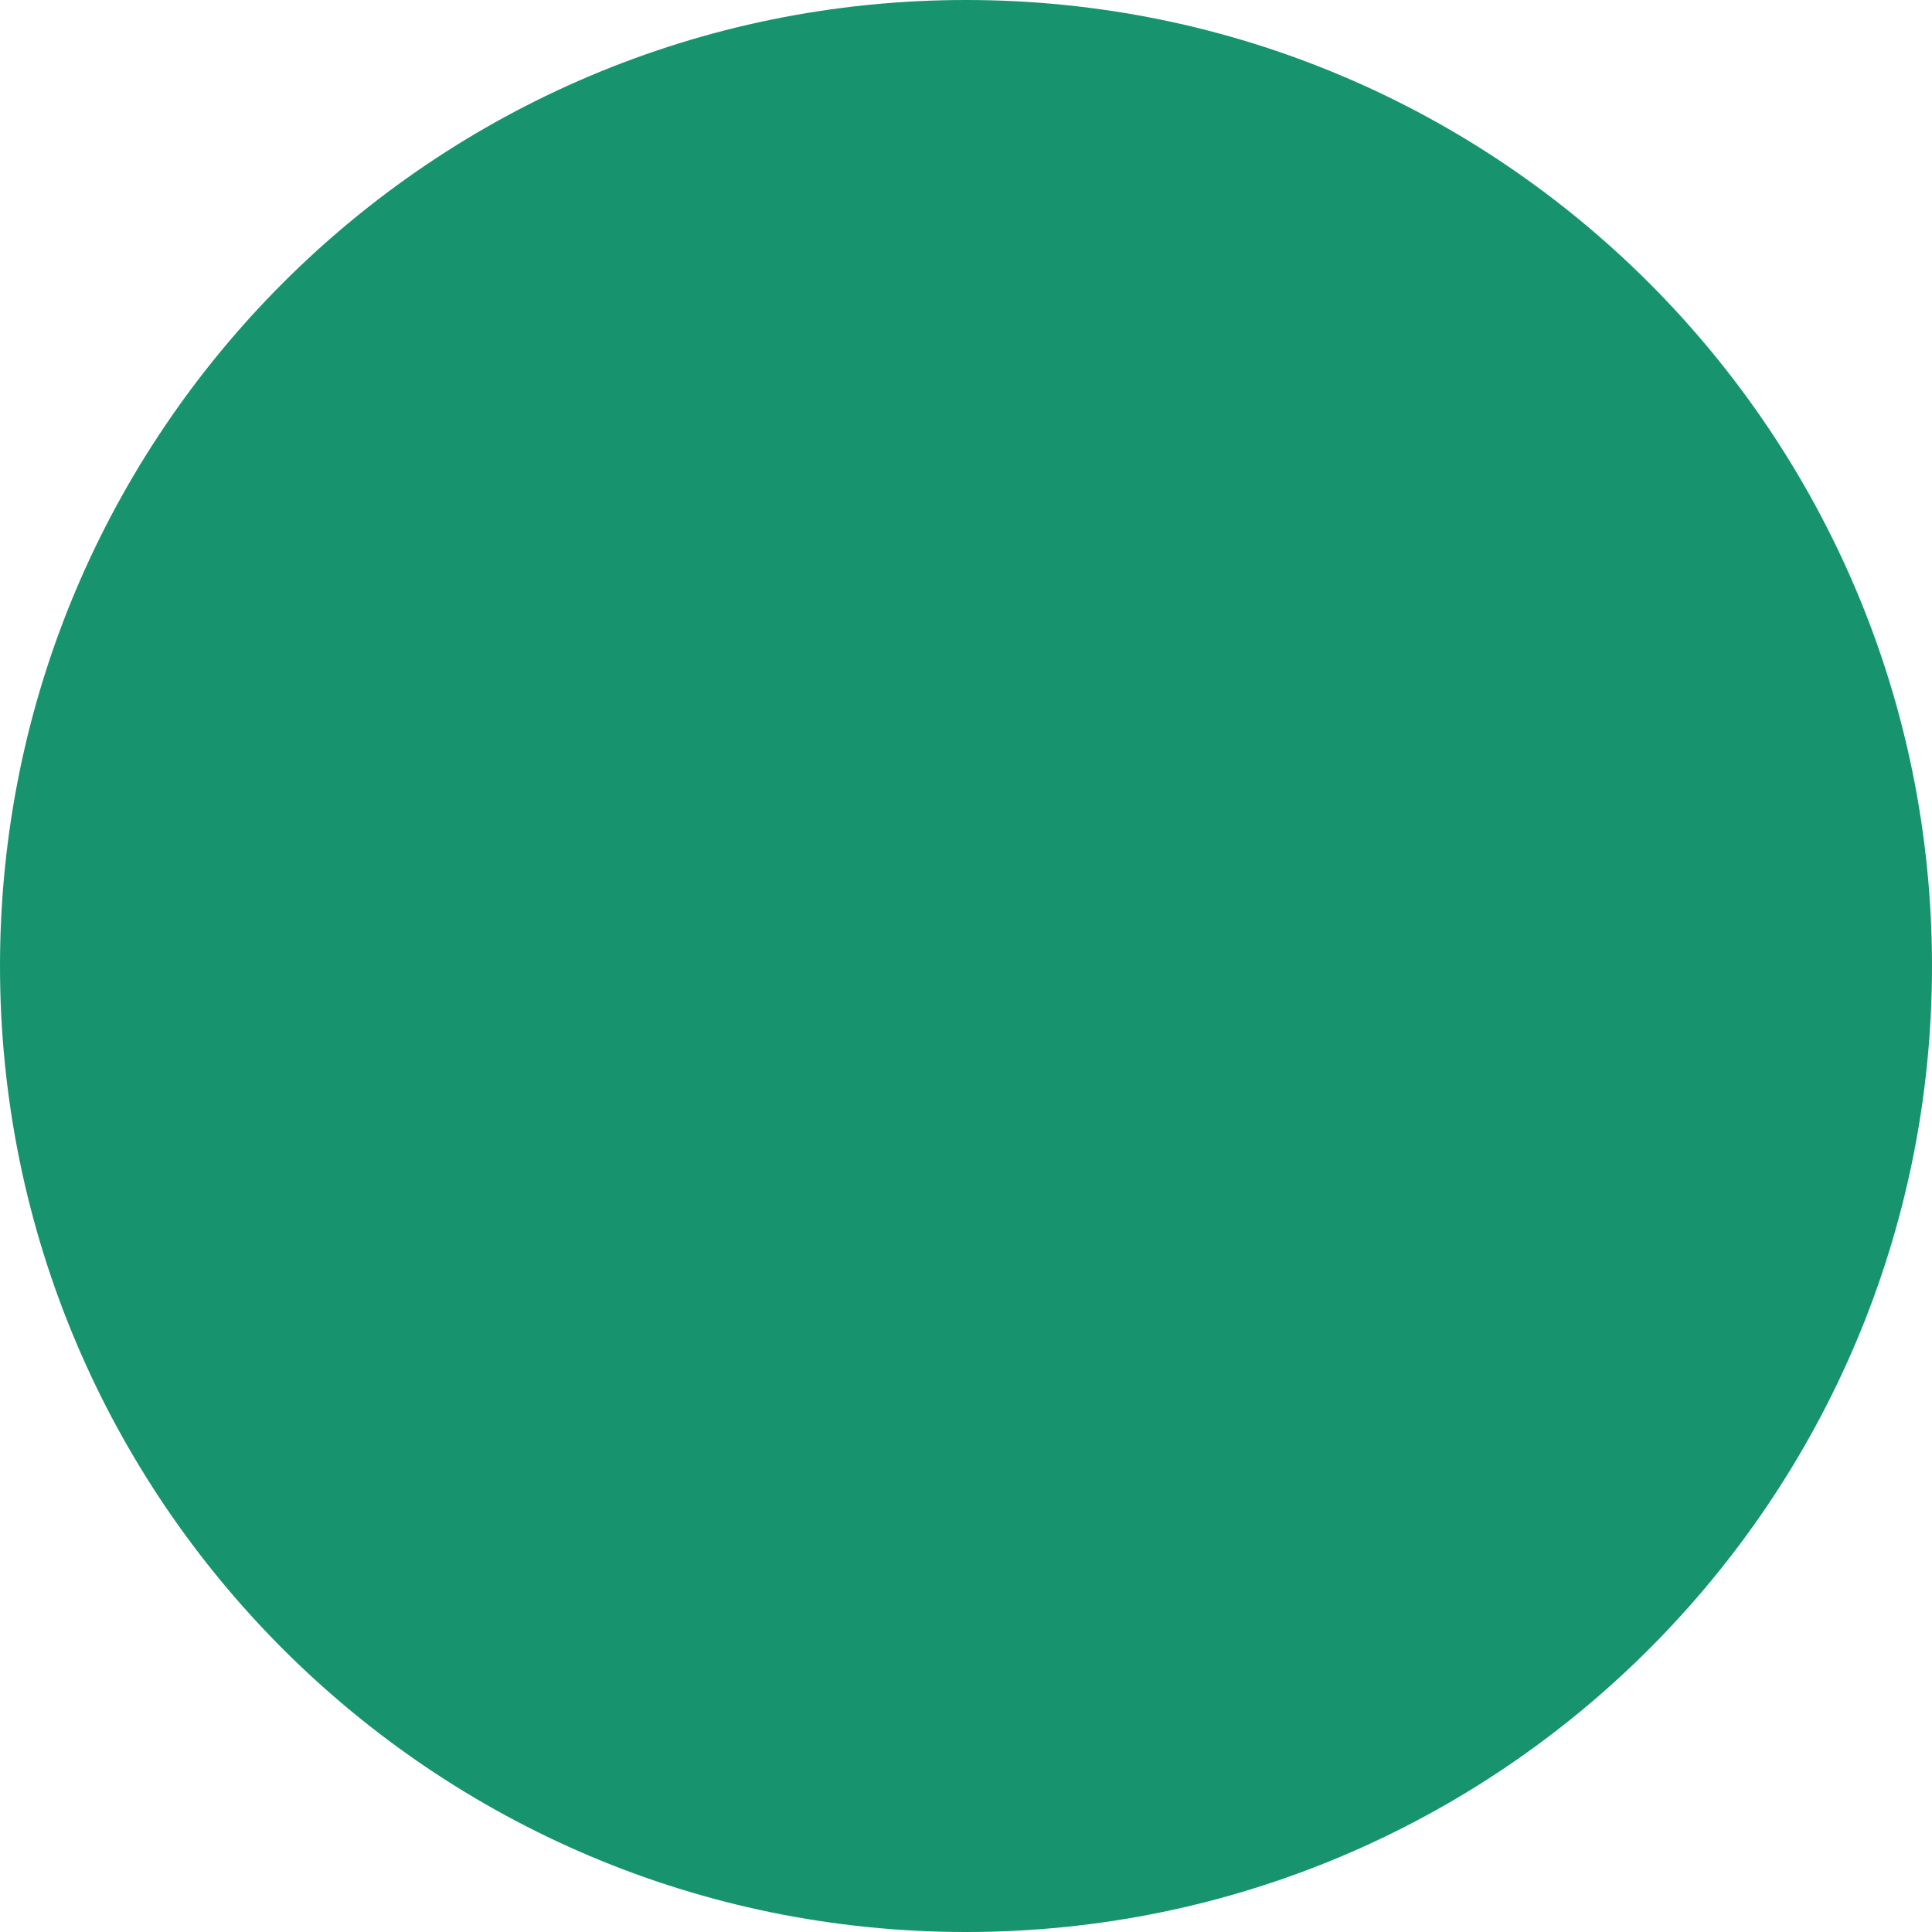
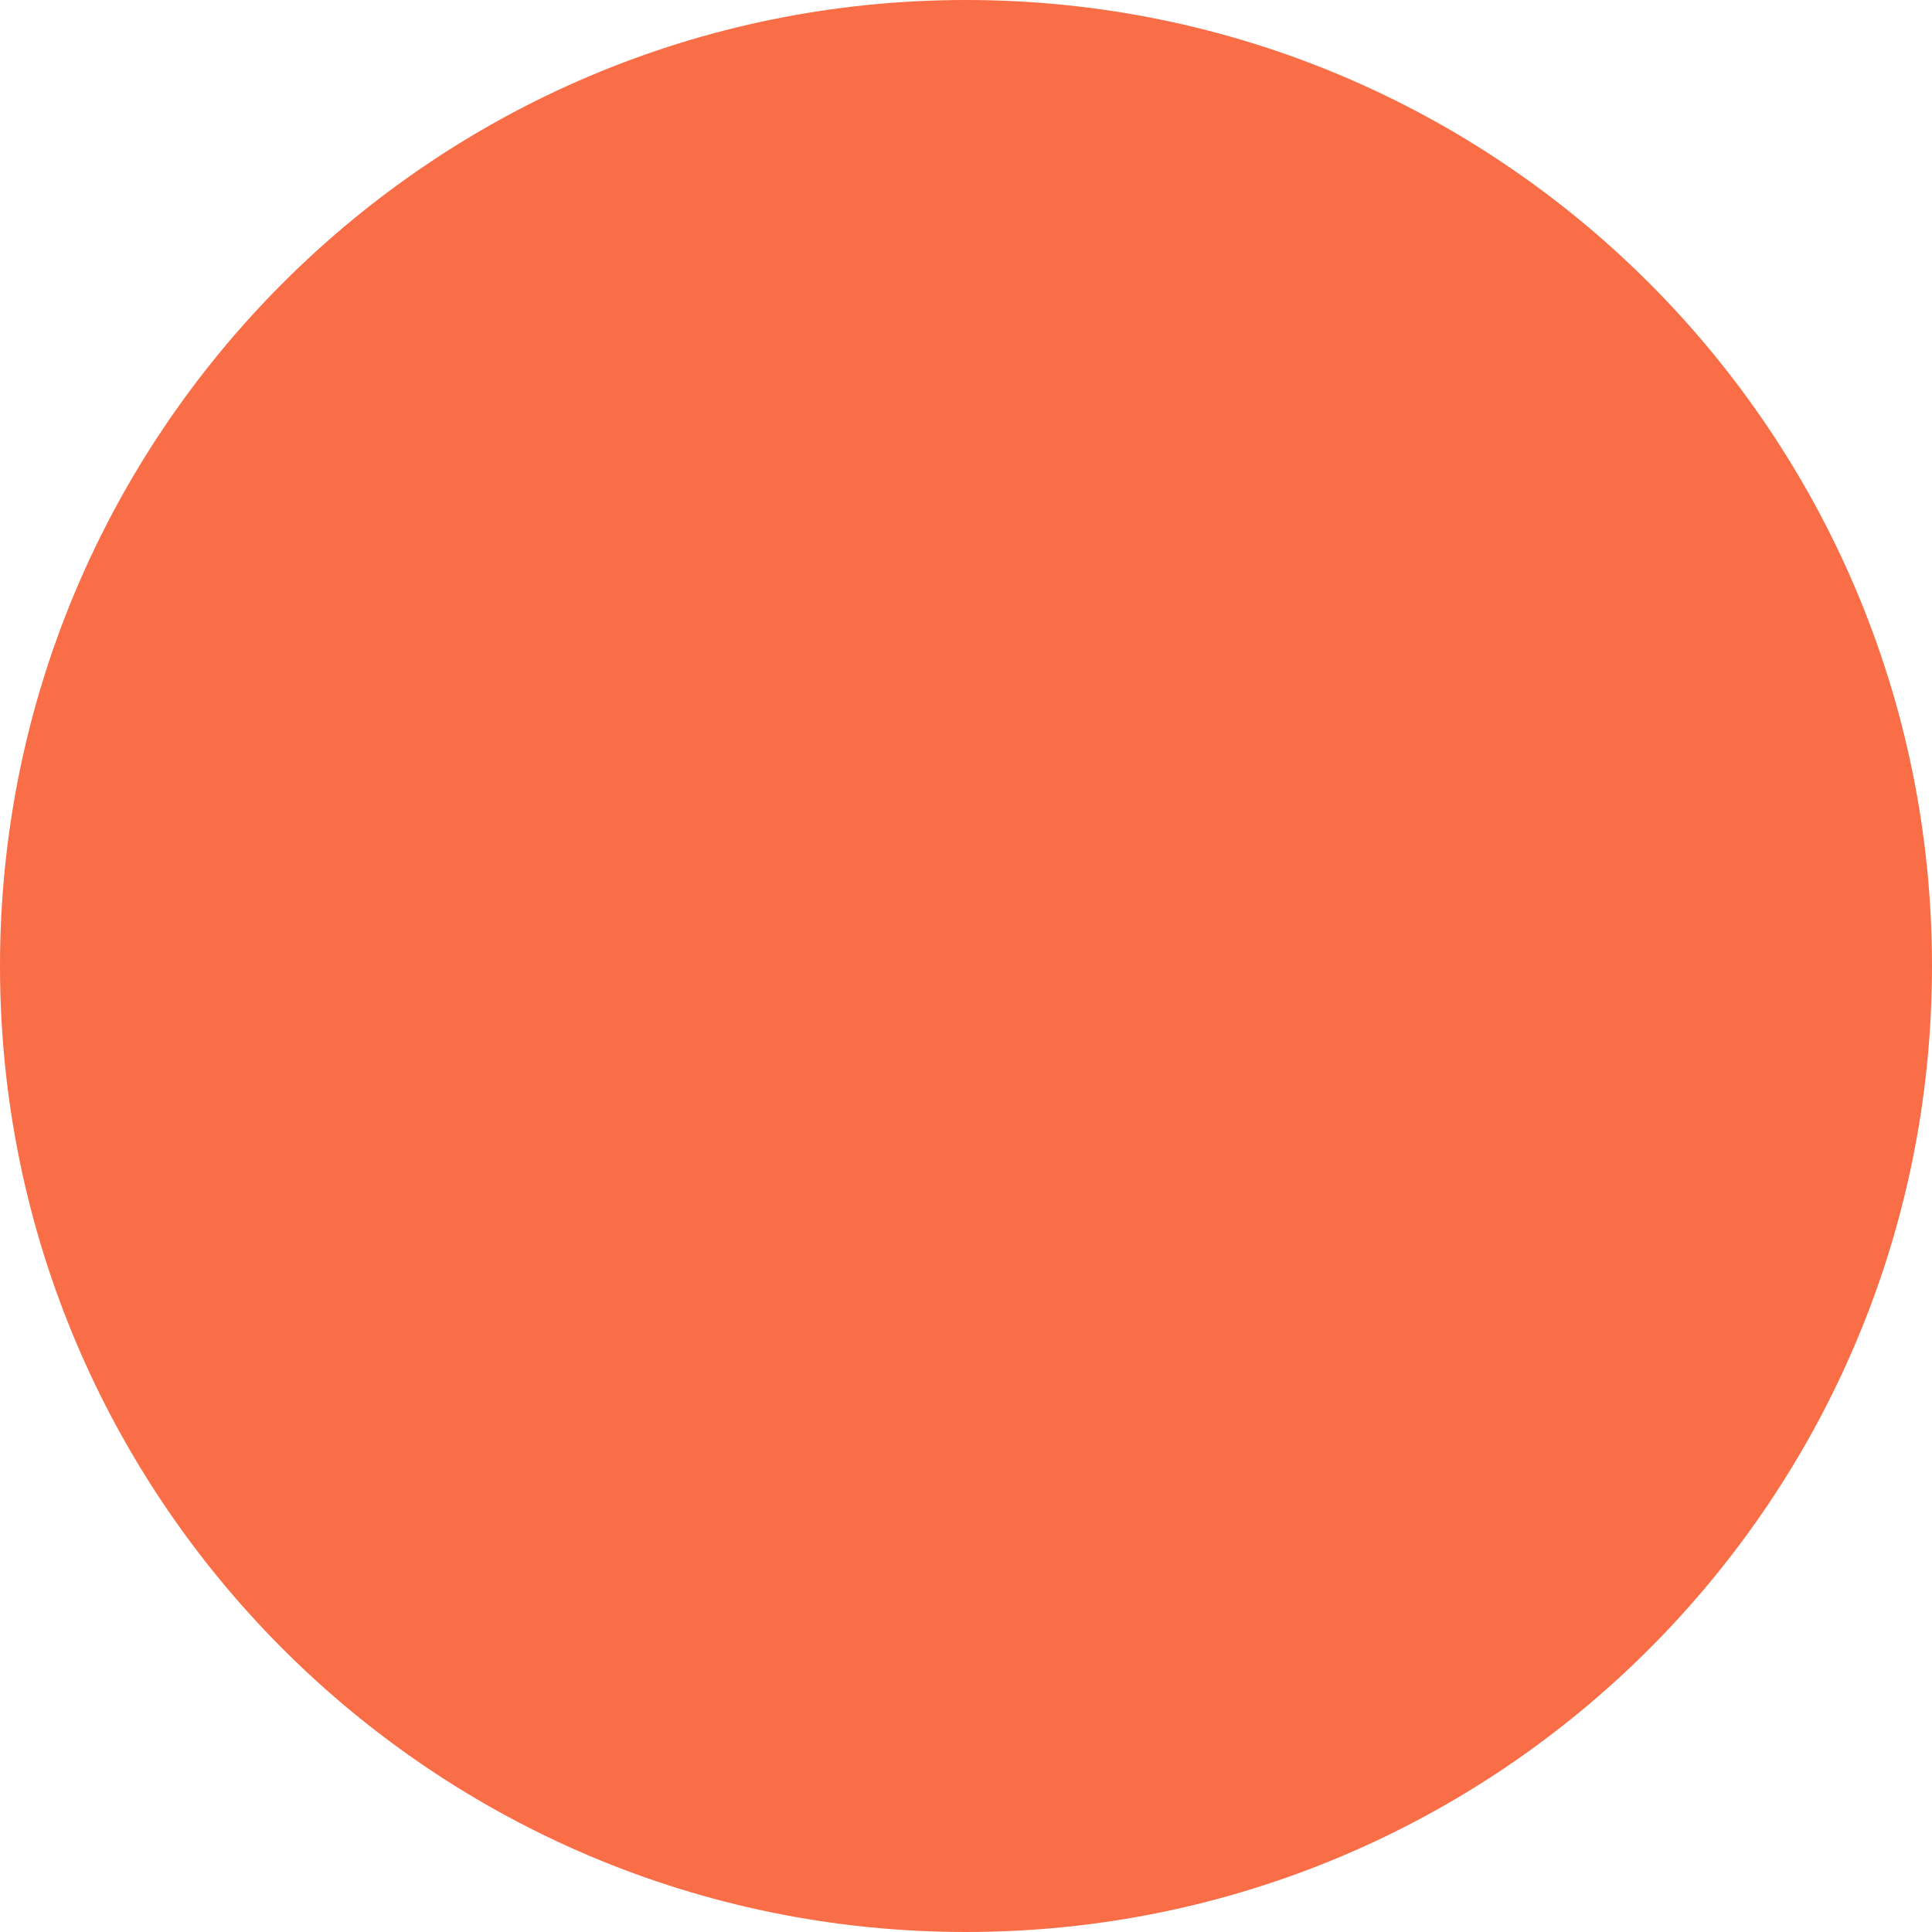
<svg xmlns="http://www.w3.org/2000/svg" width="100" height="100" viewBox="0 0 100 100" fill="none">
-   <rect width="100" height="100" rx="50" fill="#17946E" />
+   <rect width="100" height="100" rx="50" fill="#F96E46" />
</svg>
